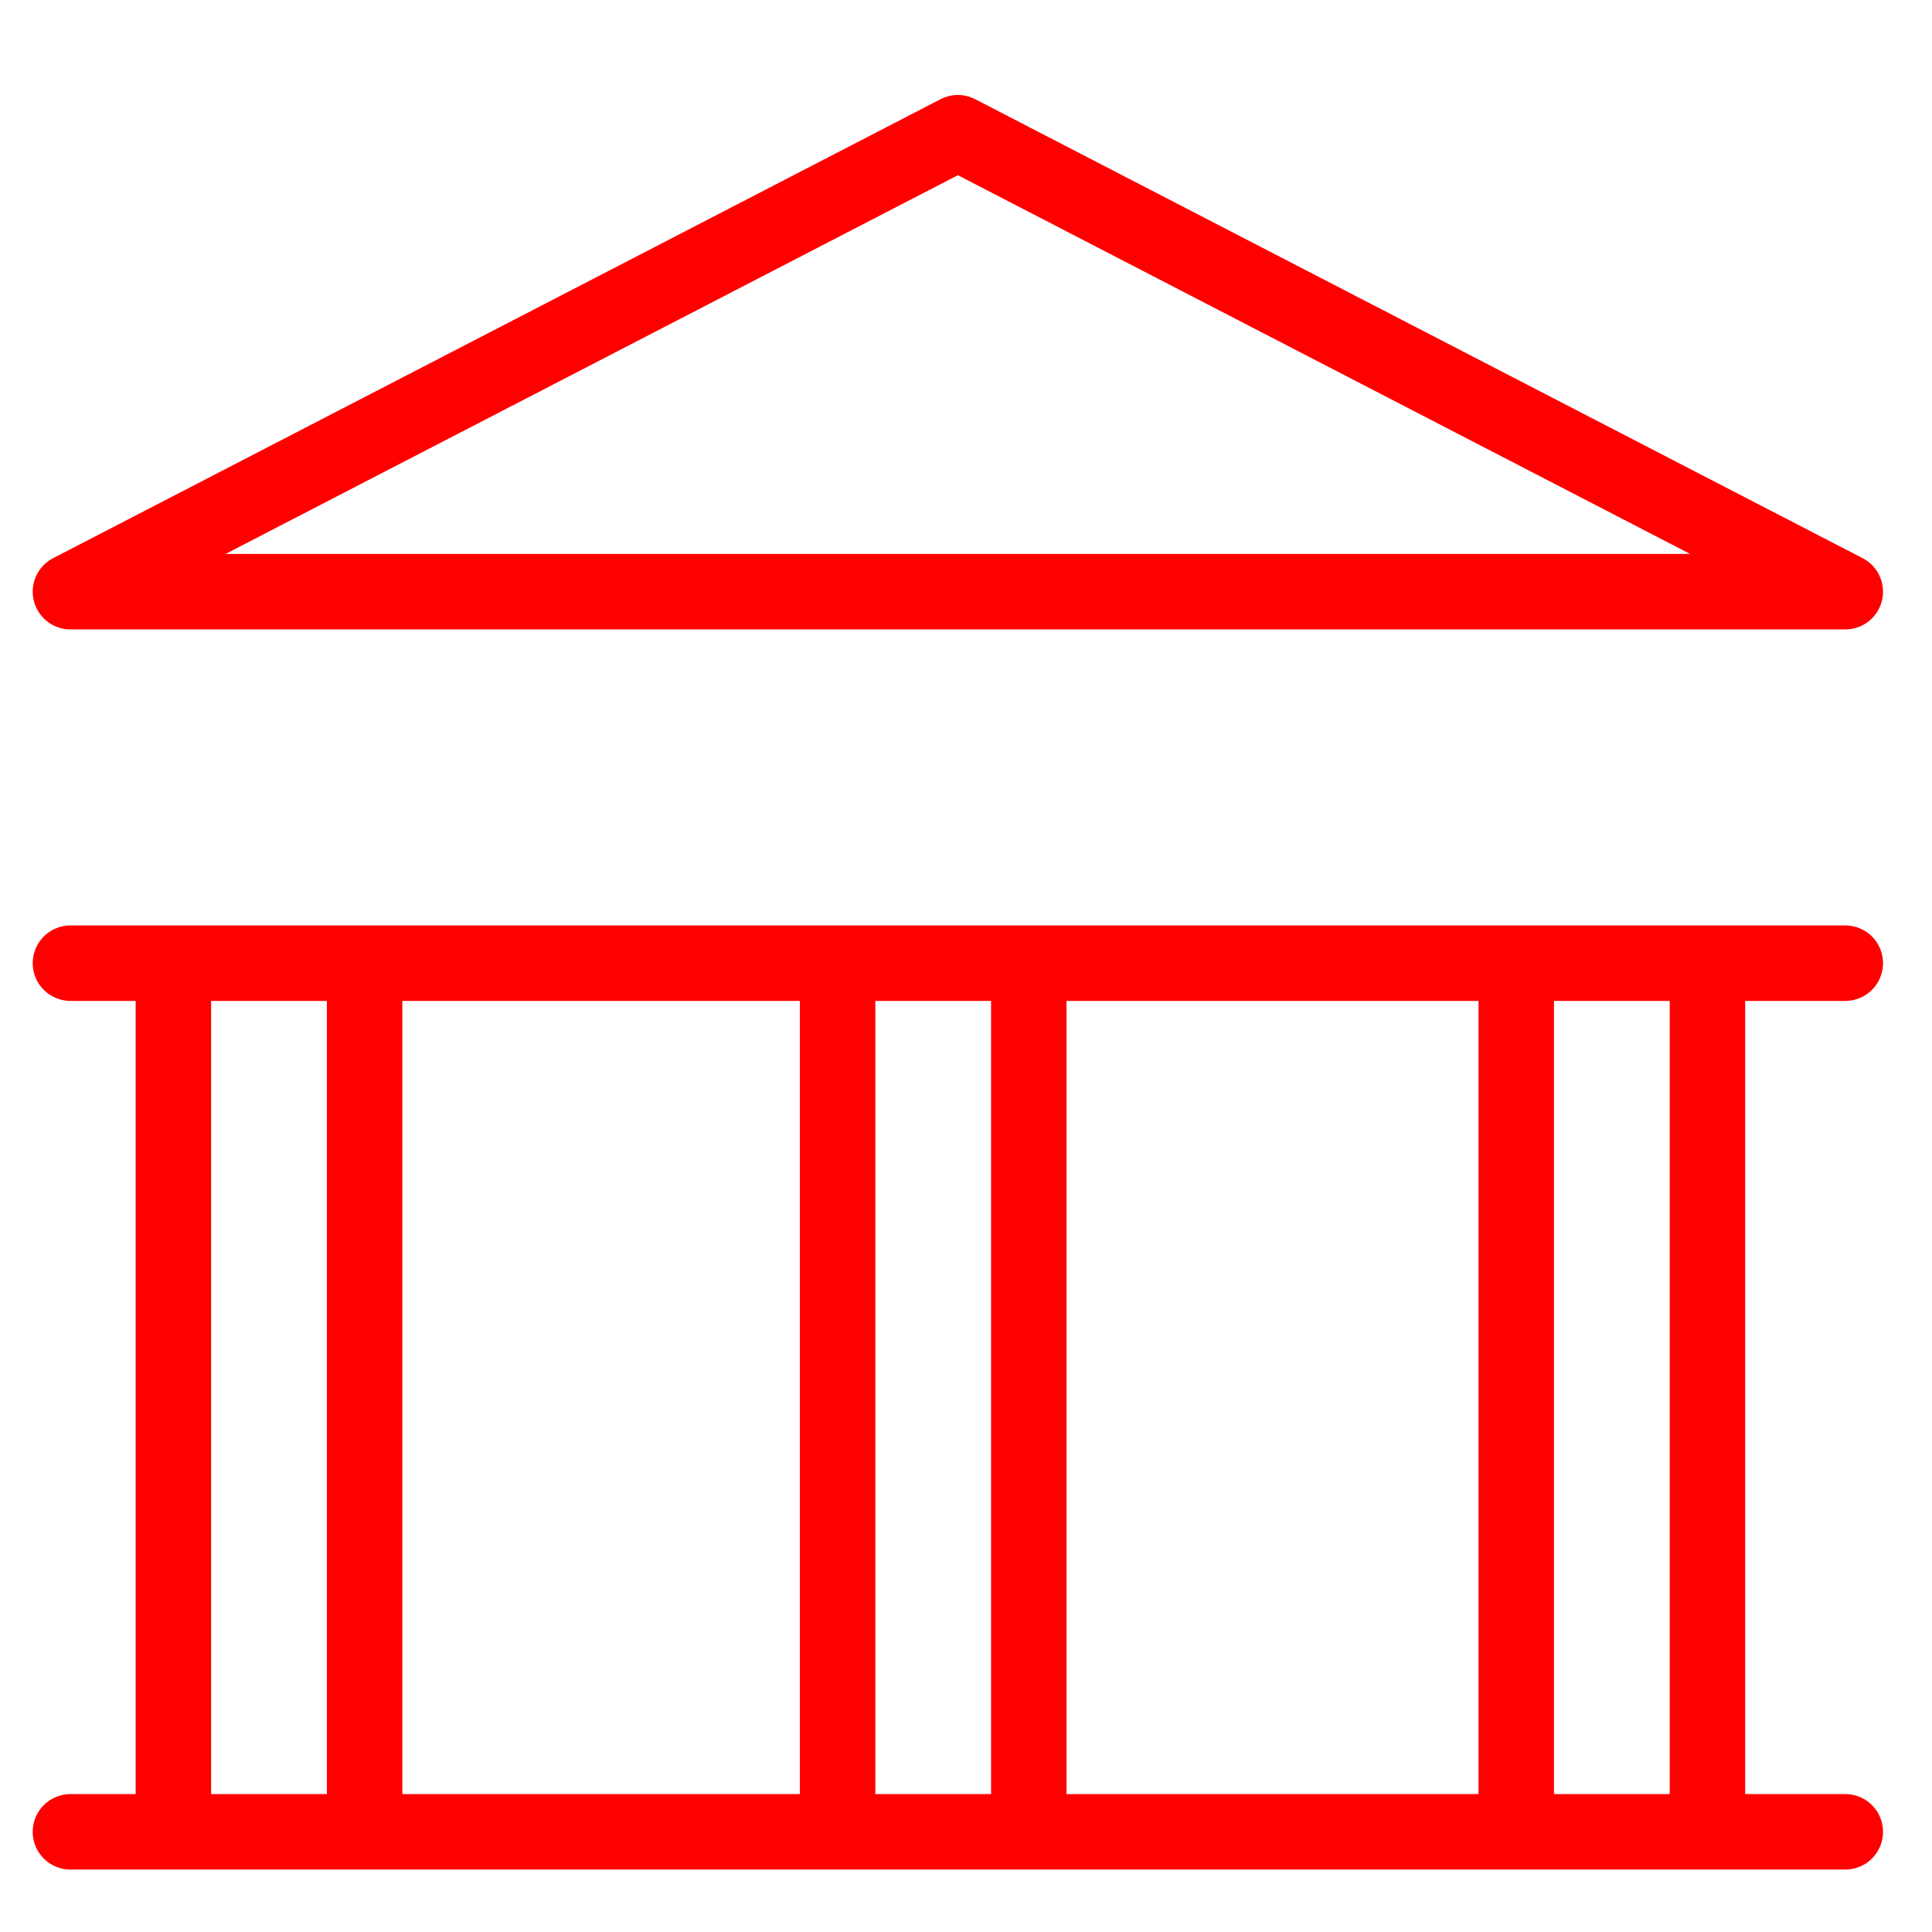
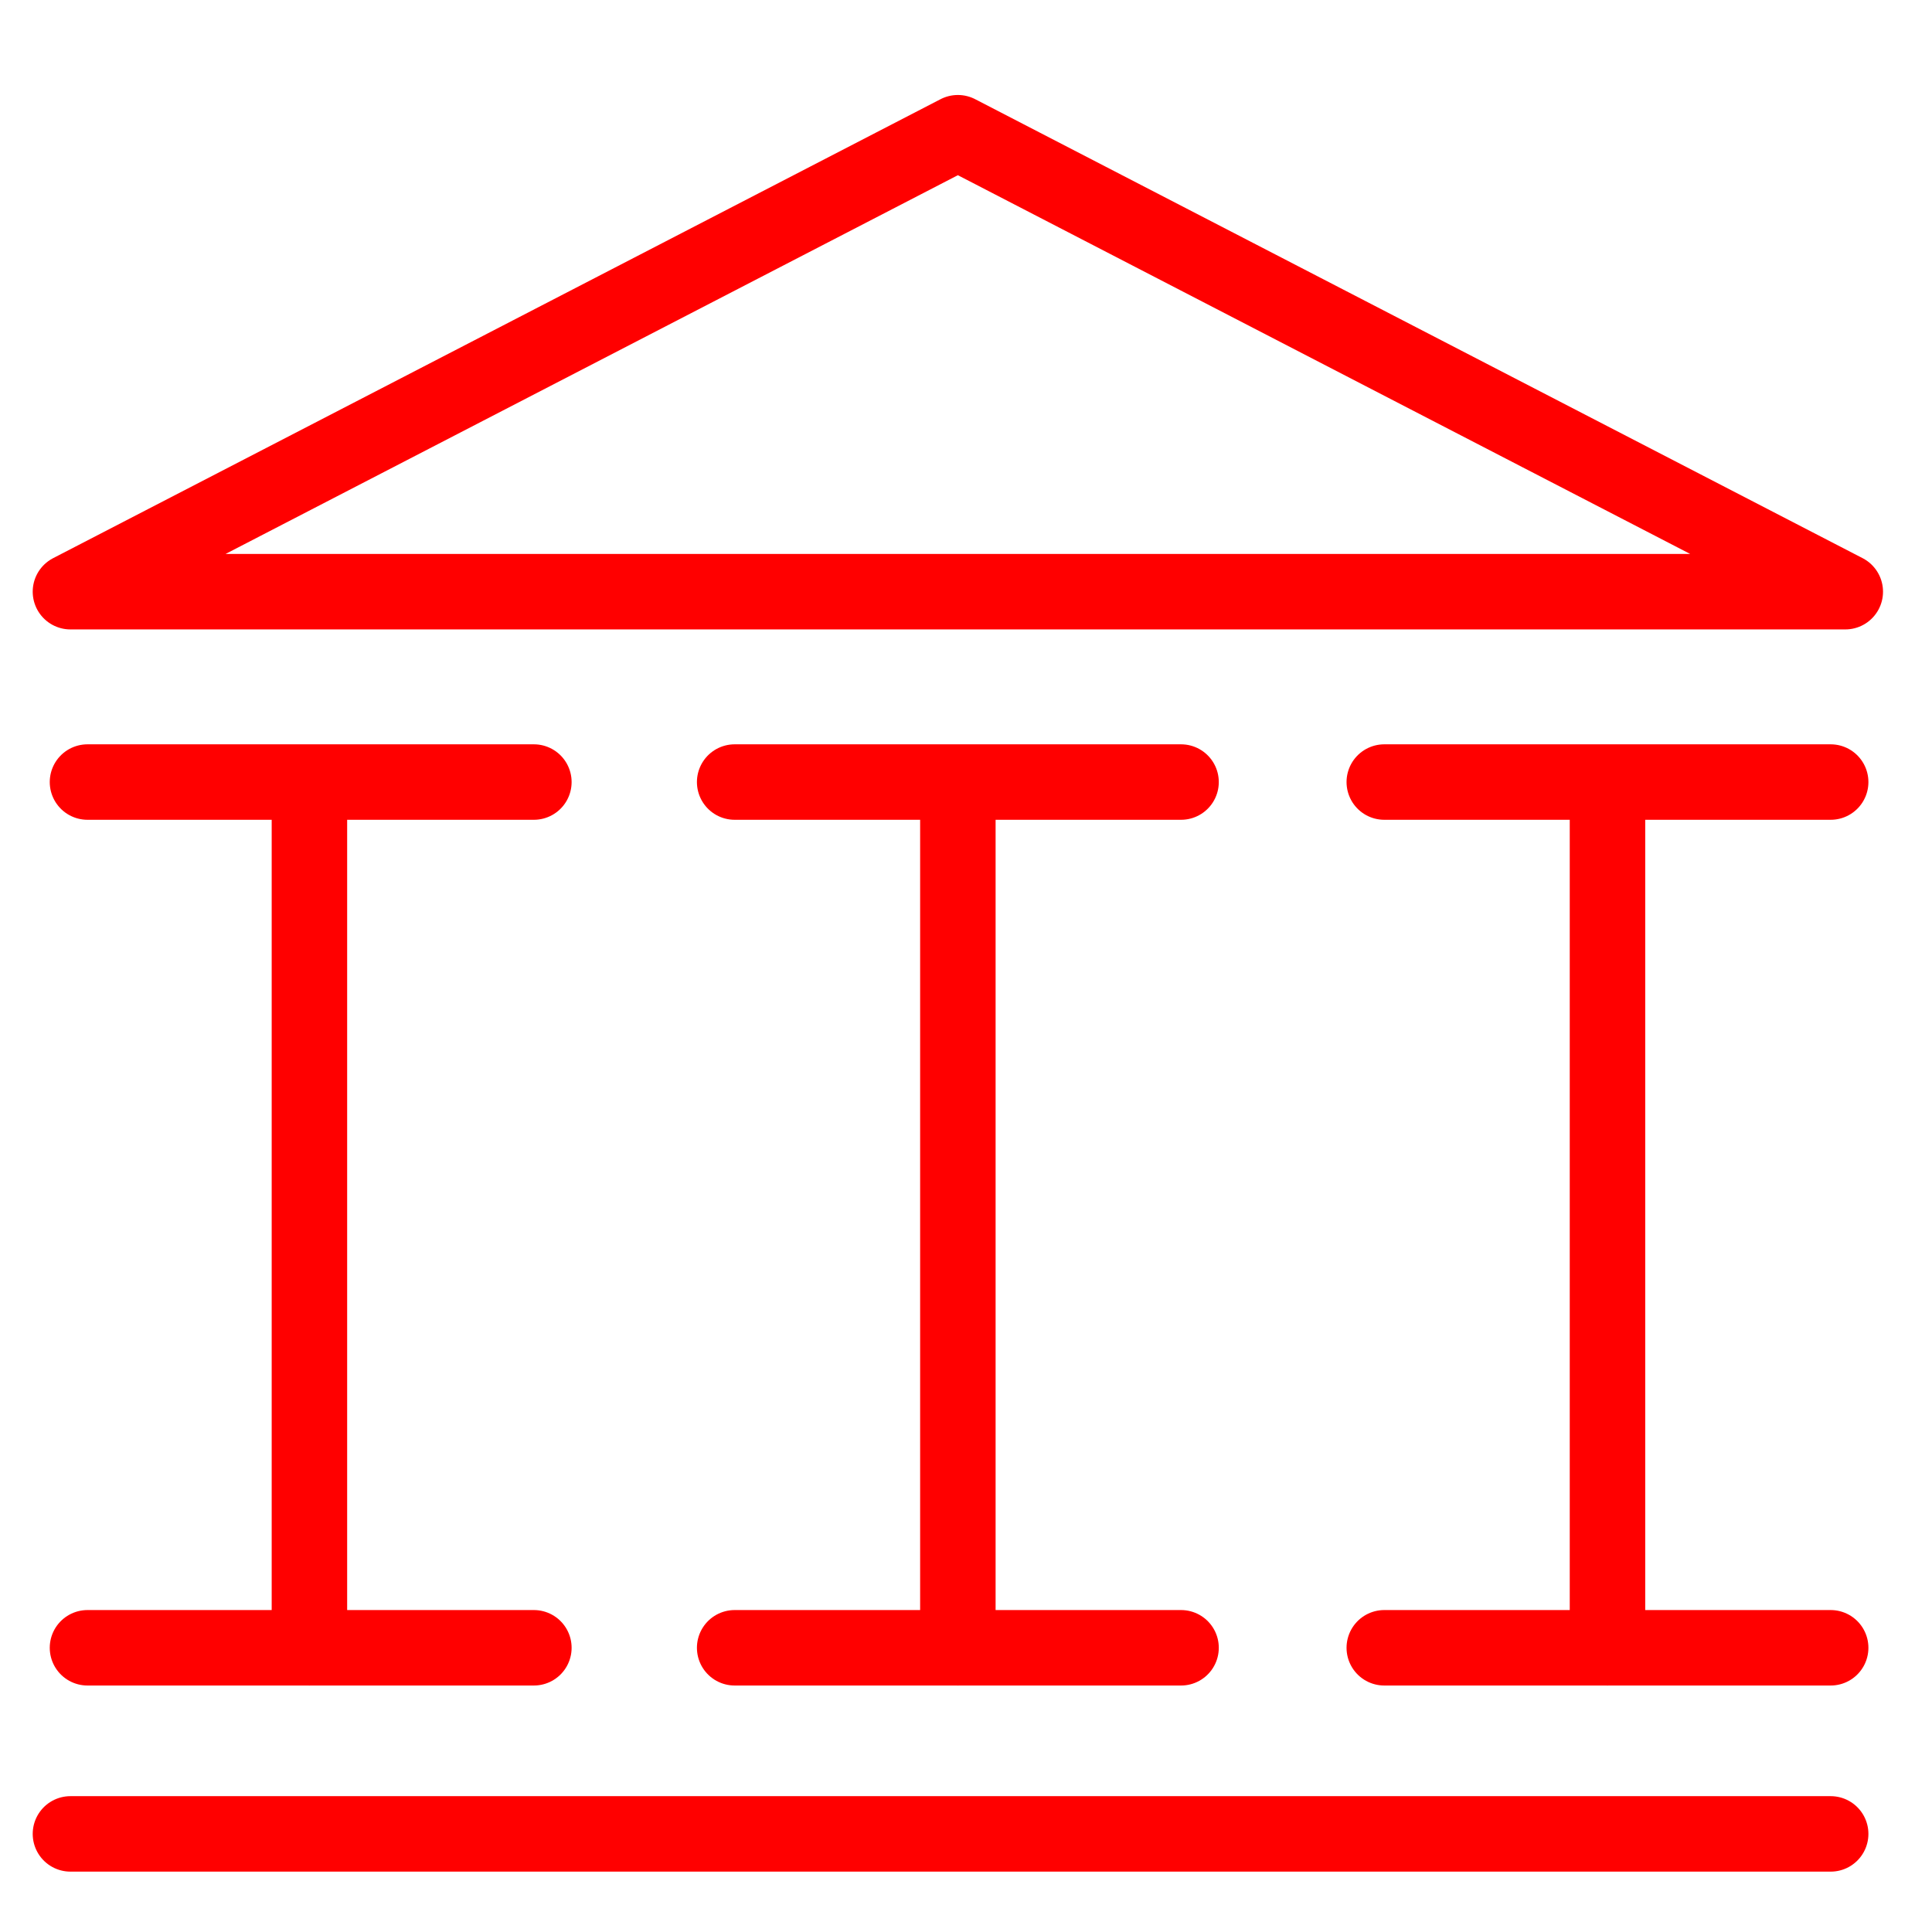
<svg xmlns="http://www.w3.org/2000/svg" version="1.1" id="Calque_1" x="0px" y="0px" width="128px" height="128px" viewBox="0 0 128 128" enable-background="new 0 0 128 128" xml:space="preserve">
  <polygon fill="none" stroke="#FF0000" stroke-width="5" stroke-linecap="round" stroke-linejoin="round" stroke-miterlimit="10" points="  4.667,39.201 122.255,39.201 63.461,8.793 " />
-   <line fill="none" stroke="#FF0000" stroke-width="5" stroke-linecap="round" stroke-linejoin="round" stroke-miterlimit="10" x1="4.667" y1="63.813" x2="122.255" y2="63.813" />
-   <line fill="none" stroke="#FF0000" stroke-width="5" stroke-linecap="round" stroke-linejoin="round" stroke-miterlimit="10" x1="4.667" y1="121.363" x2="122.255" y2="121.363" />
-   <g id="Calque_3">
-     <line fill="none" stroke="#FF0000" stroke-width="5" stroke-linecap="round" stroke-linejoin="round" stroke-miterlimit="10" x1="11.487" y1="65.953" x2="11.487" y2="121.17" />
-     <line fill="none" stroke="#FF0000" stroke-width="5" stroke-linecap="round" stroke-linejoin="round" stroke-miterlimit="10" x1="24.156" y1="65.953" x2="24.156" y2="121.17" />
-     <line fill="none" stroke="#FF0000" stroke-width="5" stroke-linecap="round" stroke-linejoin="round" stroke-miterlimit="10" x1="55.494" y1="65.953" x2="55.494" y2="121.17" />
-     <line fill="none" stroke="#FF0000" stroke-width="5" stroke-linecap="round" stroke-linejoin="round" stroke-miterlimit="10" x1="68.161" y1="65.953" x2="68.161" y2="121.17" />
-     <line fill="none" stroke="#FF0000" stroke-width="5" stroke-linecap="round" stroke-linejoin="round" stroke-miterlimit="10" x1="100.455" y1="65.953" x2="100.455" y2="121.17" />
-     <line fill="none" stroke="#FF0000" stroke-width="5" stroke-linecap="round" stroke-linejoin="round" stroke-miterlimit="10" x1="113.123" y1="65.953" x2="113.123" y2="121.17" />
-   </g>
+   <line fill="none" stroke="#FF0000" stroke-width="5" stroke-linecap="round" stroke-linejoin="round" stroke-miterlimit="10" x1="5.796" y1="51.813" x2="35.371" y2="51.813" />
+   <line fill="none" stroke="#FF0000" stroke-width="5" stroke-linecap="round" stroke-linejoin="round" stroke-miterlimit="10" x1="48.673" y1="51.813" x2="78.248" y2="51.813" />
+   <line fill="none" stroke="#FF0000" stroke-width="5" stroke-linecap="round" stroke-linejoin="round" stroke-miterlimit="10" x1="91.712" y1="51.813" x2="121.287" y2="51.813" />
+   <line fill="none" stroke="#FF0000" stroke-width="5" stroke-linecap="round" stroke-linejoin="round" stroke-miterlimit="10" x1="5.796" y1="109.17" x2="35.371" y2="109.17" />
+   <line fill="none" stroke="#FF0000" stroke-width="5" stroke-linecap="round" stroke-linejoin="round" stroke-miterlimit="10" x1="48.673" y1="109.17" x2="78.248" y2="109.17" />
+   <line fill="none" stroke="#FF0000" stroke-width="5" stroke-linecap="round" stroke-linejoin="round" stroke-miterlimit="10" x1="91.712" y1="109.17" x2="121.287" y2="109.17" />
+   <line fill="none" stroke="#FF0000" stroke-width="5" stroke-linecap="round" stroke-linejoin="round" stroke-miterlimit="10" x1="20.5" y1="53.953" x2="20.5" y2="109.17" />
+   <line fill="none" stroke="#FF0000" stroke-width="5" stroke-linecap="round" stroke-linejoin="round" stroke-miterlimit="10" x1="63.461" y1="53.953" x2="63.461" y2="109.17" />
+   <line fill="none" stroke="#FF0000" stroke-width="5" stroke-linecap="round" stroke-linejoin="round" stroke-miterlimit="10" x1="106.5" y1="53.953" x2="106.5" y2="109.17" />
+   <line fill="none" stroke="#FF0000" stroke-width="5" stroke-linecap="round" stroke-linejoin="round" stroke-miterlimit="10" x1="4.667" y1="121.5" x2="121.287" y2="121.5" />
</svg>
